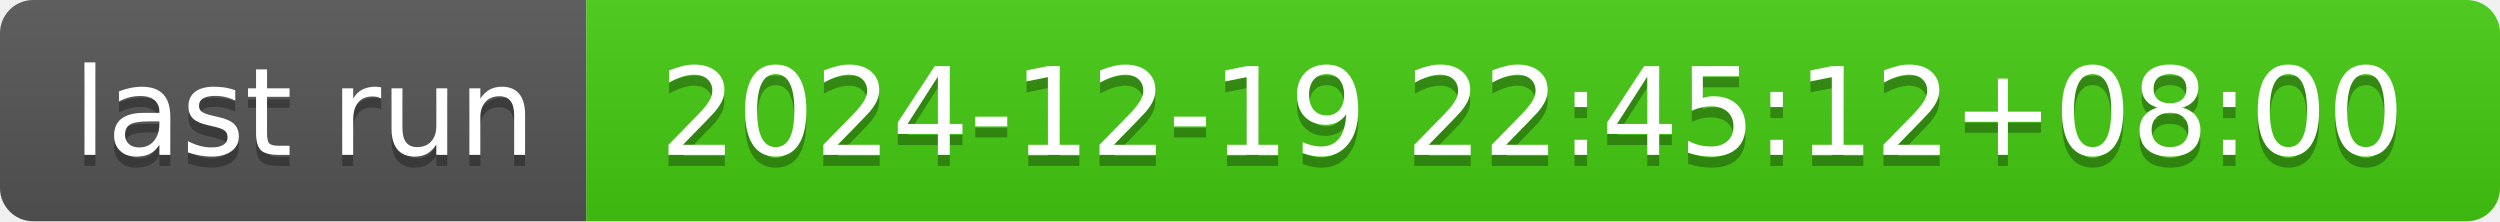
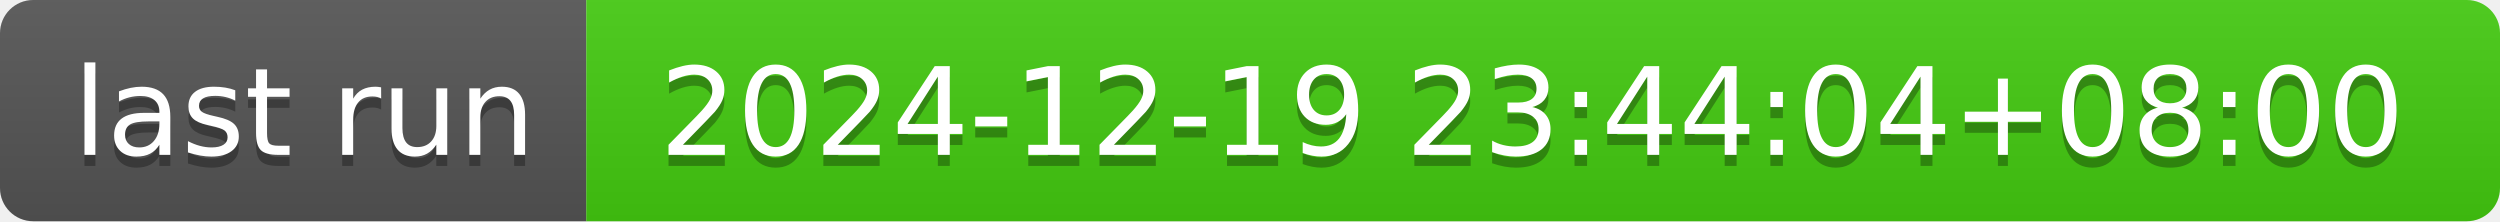
- <svg xmlns="http://www.w3.org/2000/svg" width="226" height="20" role="img" aria-label="last run: 2024-12-19 22:45:12+08:00">
+ <svg xmlns="http://www.w3.org/2000/svg" width="226" height="20" role="img" aria-label="last run: 2024-12-19 23:44:04+08:00">
  <linearGradient id="s" x2="0" y2="100%">
    <stop offset="0" stop-color="#bbb" stop-opacity=".1" />
    <stop offset="1" stop-opacity=".1" />
  </linearGradient>
  <clipPath id="r">
    <rect width="226" height="20" rx="3" fill="#fff" />
  </clipPath>
  <g clip-path="url(#r)">
    <rect width="53" height="20" fill="#555" />
    <rect x="53" width="173" height="20" fill="#4c1" />
    <rect width="226" height="20" fill="url(#s)" />
  </g>
  <g fill="#fff" text-anchor="middle" font-family="Verdana,Geneva,DejaVu Sans,sans-serif" text-rendering="geometricPrecision" font-size="110">
    <text aria-hidden="true" x="275" y="150" fill="#010101" fill-opacity=".3" transform="scale(.1)" textLength="430">last run</text>
    <text x="275" y="140" transform="scale(.1)" fill="#fff" textLength="430">last run</text>
-     <text aria-hidden="true" x="1385" y="150" fill="#010101" fill-opacity=".3" transform="scale(.1)" textLength="1630">2024-12-19 22:45:12+08:00</text>
-     <text x="1385" y="140" transform="scale(.1)" fill="#fff" textLength="1630">2024-12-19 22:45:12+08:00</text>
+     <text aria-hidden="true" x="1385" y="150" fill="#010101" fill-opacity=".3" transform="scale(.1)" textLength="1630">2024-12-19 23:44:04+08:00</text>
+     <text x="1385" y="140" transform="scale(.1)" fill="#fff" textLength="1630">2024-12-19 23:44:04+08:00</text>
  </g>
</svg>
